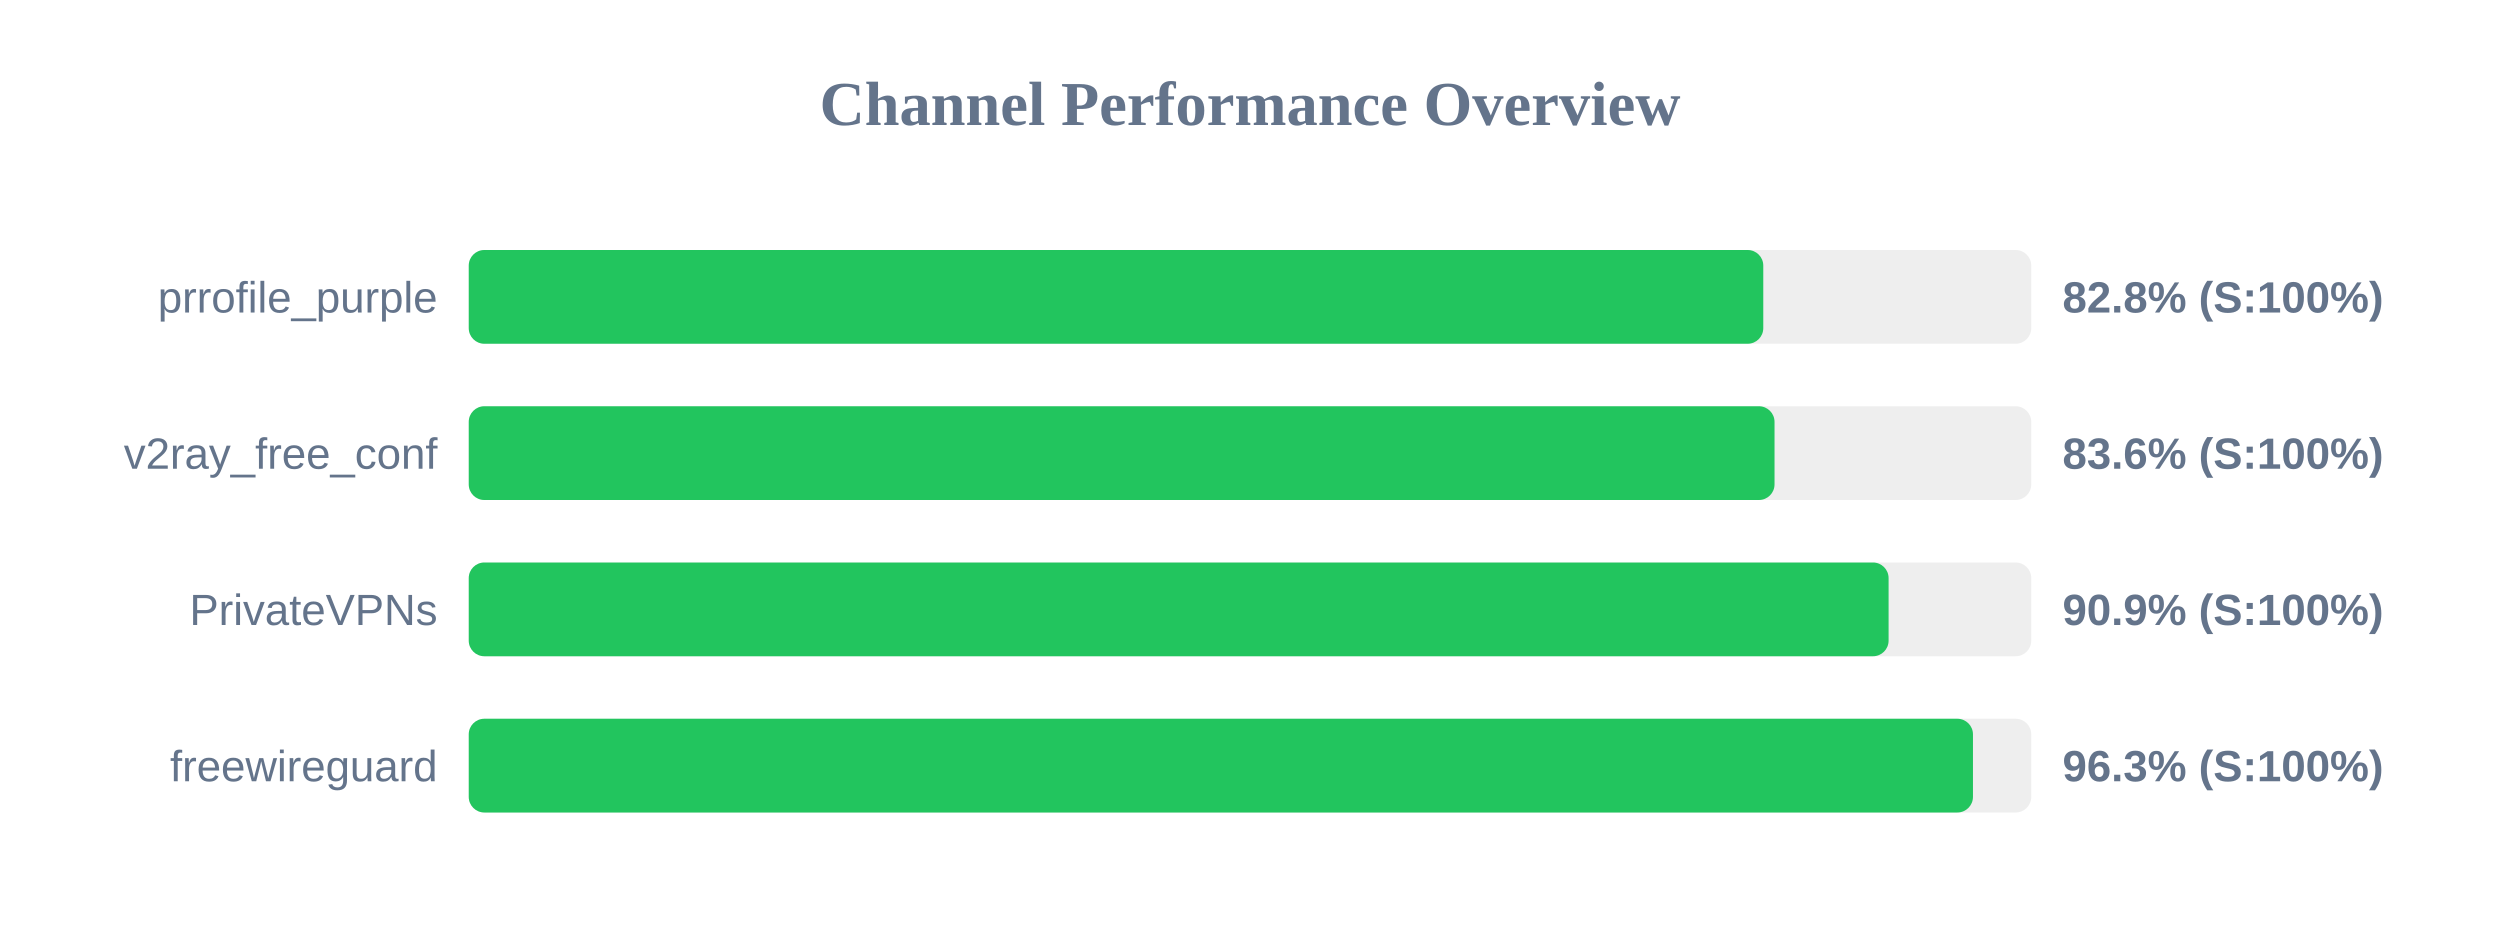
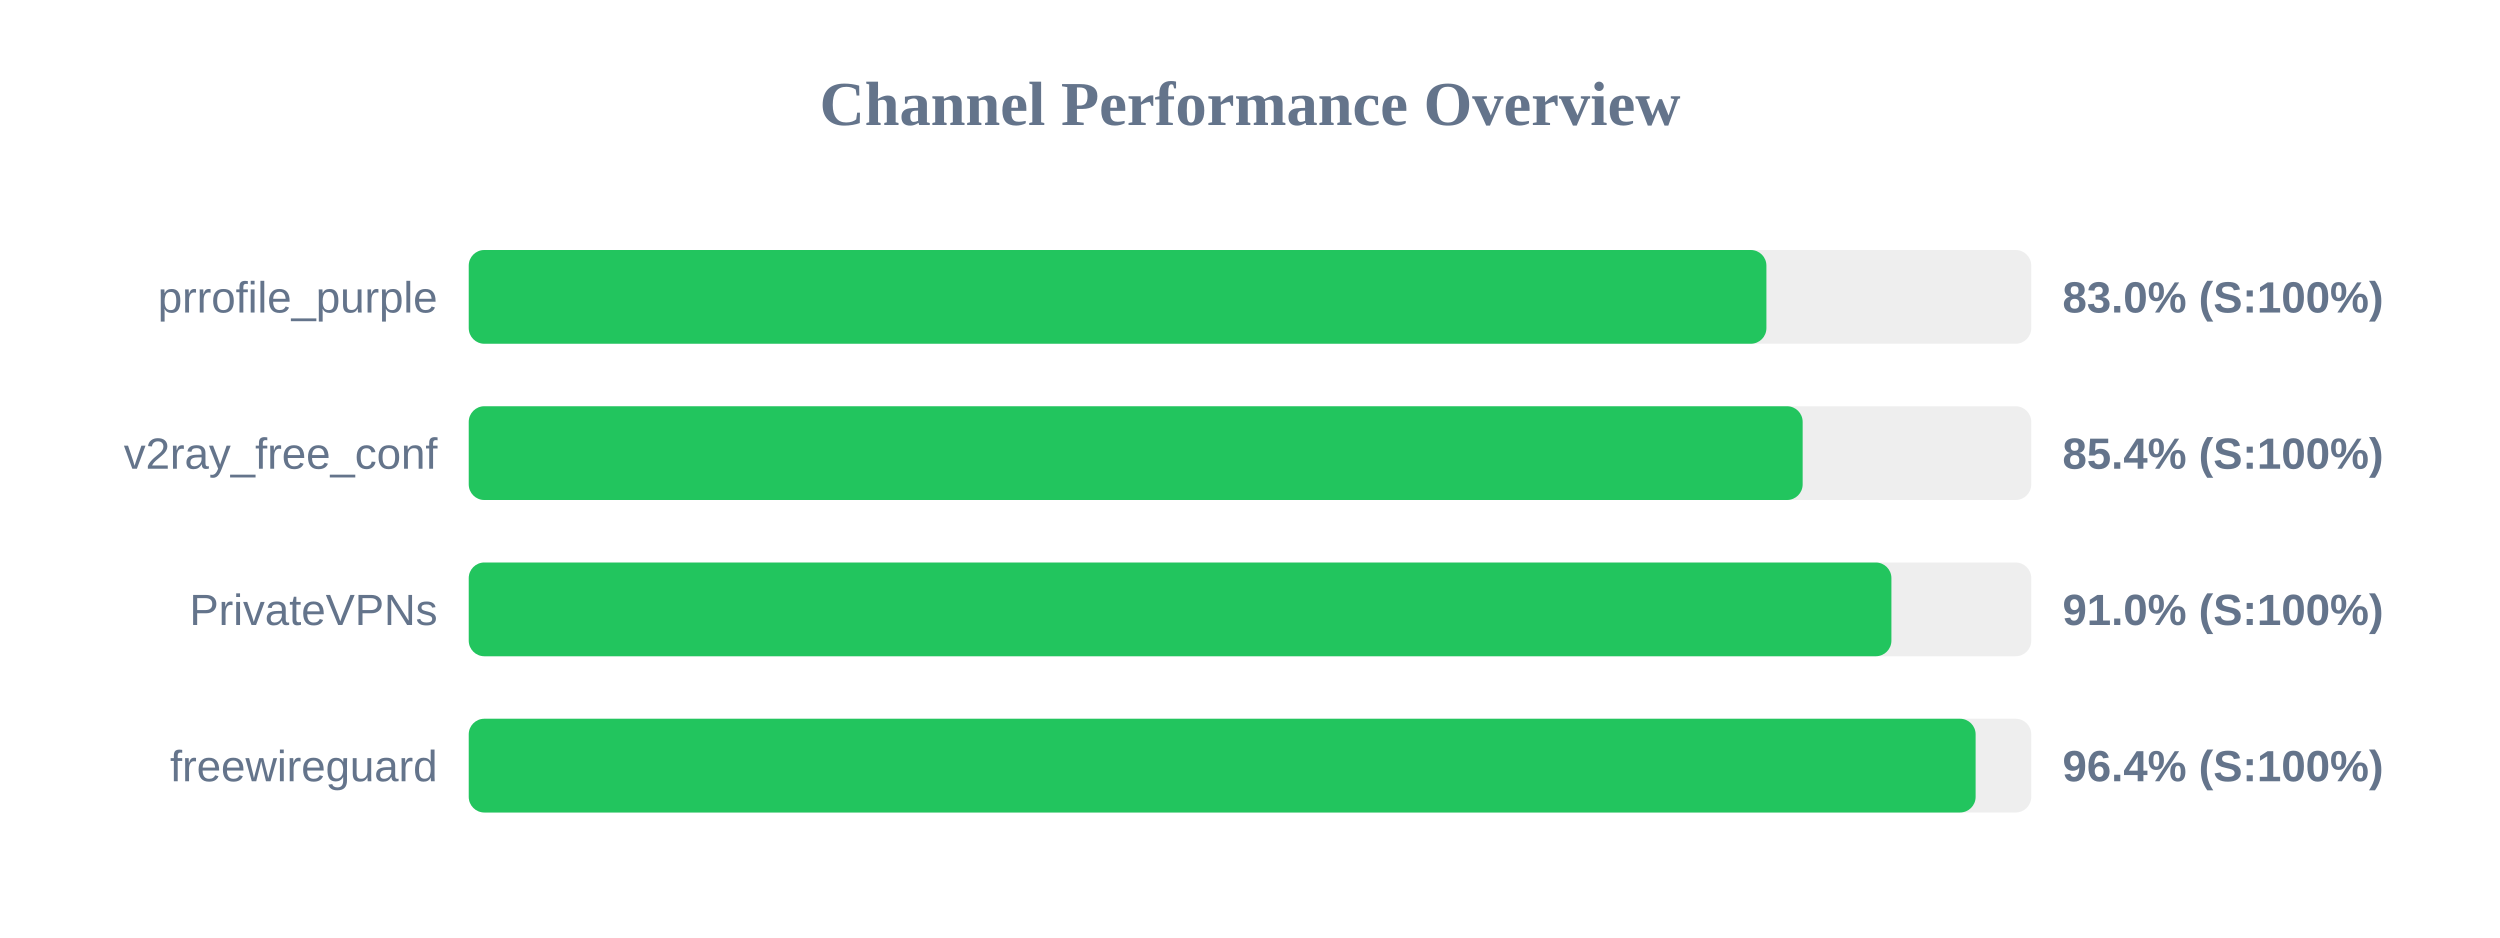
<svg xmlns="http://www.w3.org/2000/svg" width="800" height="300" version="1.1">
  <style>
        .row { font: 14px Arial; fill: #64748b; }
        .score { font: bold 14px Arial; fill: #64748b; }
    </style>
  <text x="400" y="40" text-anchor="middle" font-size="20px" font-weight="bold" fill="#64748b">Channel Performance Overview</text>
  <rect x="150" y="80" width="500" height="30" fill="#eee" rx="5" />
-   <rect x="150" y="80" width="414.25" height="30" fill="#22c55e" rx="5" />
+   <rect x="150" y="80" width="415.25" height="30" fill="#22c55e" rx="5" />
  <text x="140" y="100" text-anchor="end" class="row">prrofile_purple</text>
-   <text x="660" y="100" text-anchor="start" class="score">82.8% (S:100%)</text>
+   <text x="660" y="100" text-anchor="start" class="score">83.0% (S:100%)</text>
  <rect x="150" y="130" width="500" height="30" fill="#eee" rx="5" />
-   <rect x="150" y="130" width="417.85" height="30" fill="#22c55e" rx="5" />
+   <rect x="150" y="130" width="426.85" height="30" fill="#22c55e" rx="5" />
  <text x="140" y="150" text-anchor="end" class="row">v2ray_free_conf</text>
-   <text x="660" y="150" text-anchor="start" class="score">83.6% (S:100%)</text>
+   <text x="660" y="150" text-anchor="start" class="score">85.4% (S:100%)</text>
  <rect x="150" y="180" width="500" height="30" fill="#eee" rx="5" />
-   <rect x="150" y="180" width="454.35" height="30" fill="#22c55e" rx="5" />
+   <rect x="150" y="180" width="455.25" height="30" fill="#22c55e" rx="5" />
  <text x="140" y="200" text-anchor="end" class="row">PrivateVPNs</text>
-   <text x="660" y="200" text-anchor="start" class="score">90.9% (S:100%)</text>
+   <text x="660" y="200" text-anchor="start" class="score">91.0% (S:100%)</text>
  <rect x="150" y="230" width="500" height="30" fill="#eee" rx="5" />
-   <rect x="150" y="230" width="481.35" height="30" fill="#22c55e" rx="5" />
+   <rect x="150" y="230" width="482.2" height="30" fill="#22c55e" rx="5" />
  <text x="140" y="250" text-anchor="end" class="row">freewireguard</text>
-   <text x="660" y="250" text-anchor="start" class="score">96.3% (S:100%)</text>
+   <text x="660" y="250" text-anchor="start" class="score">96.4% (S:100%)</text>
</svg>
